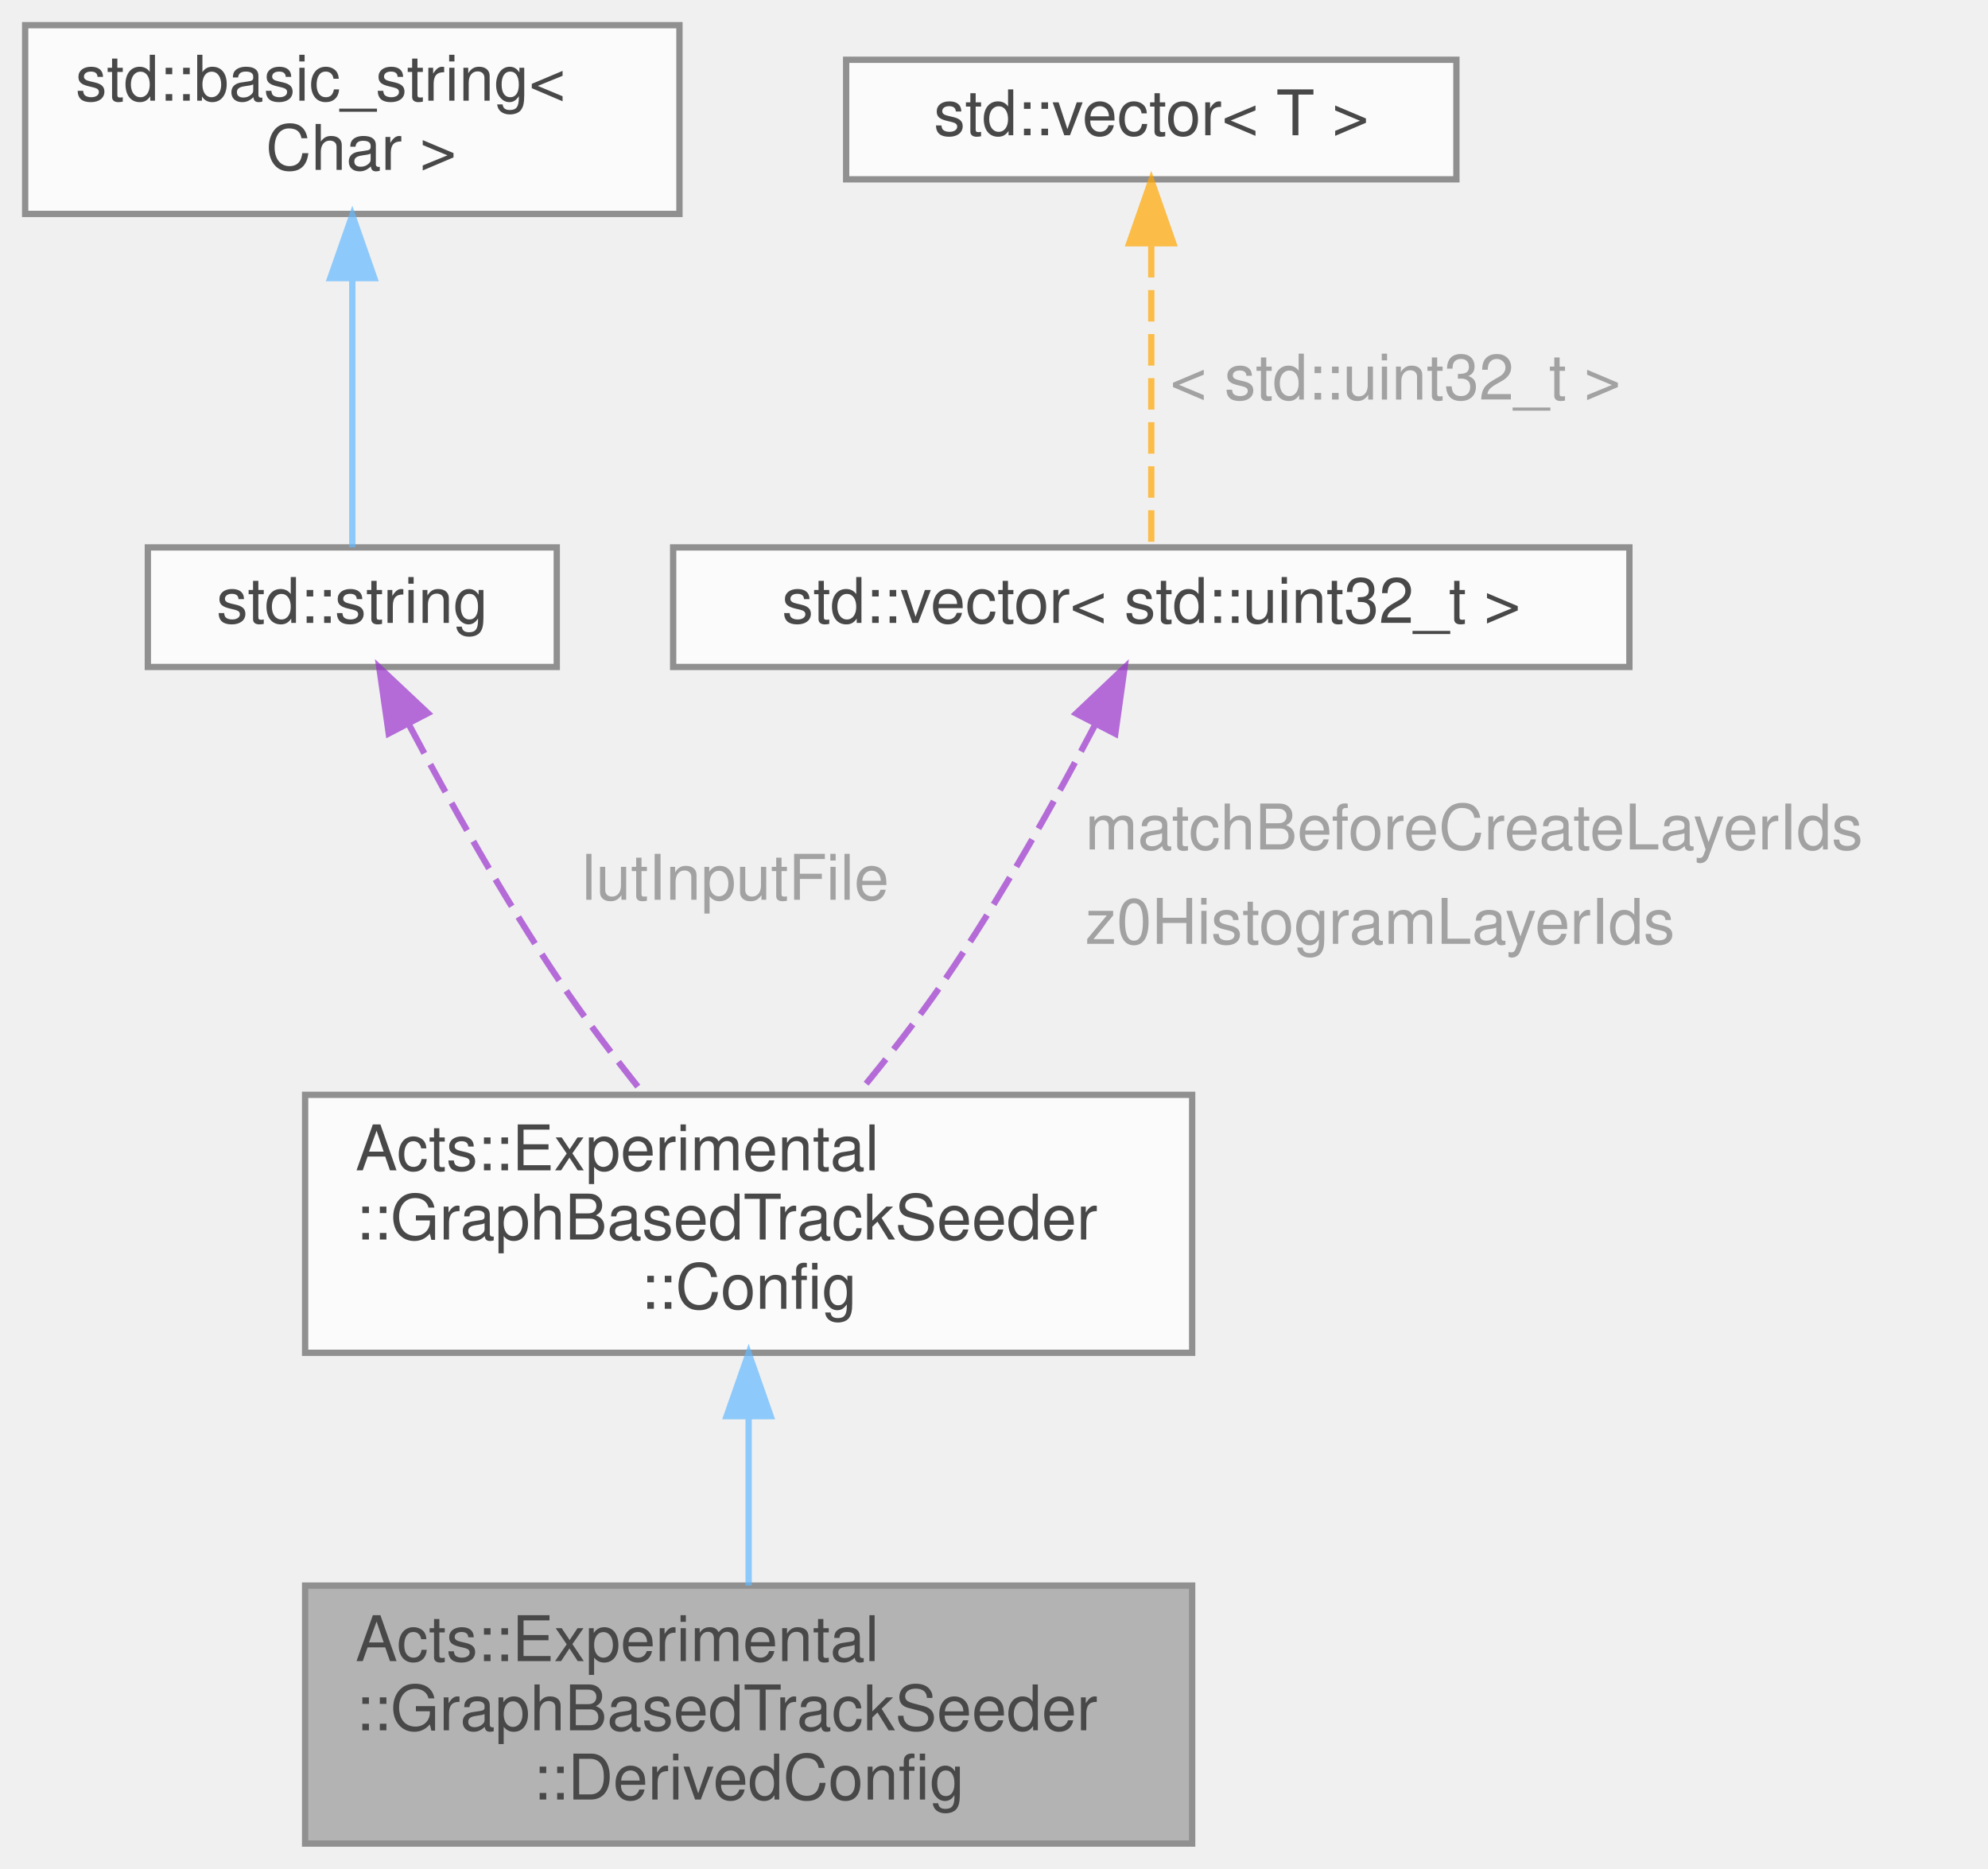
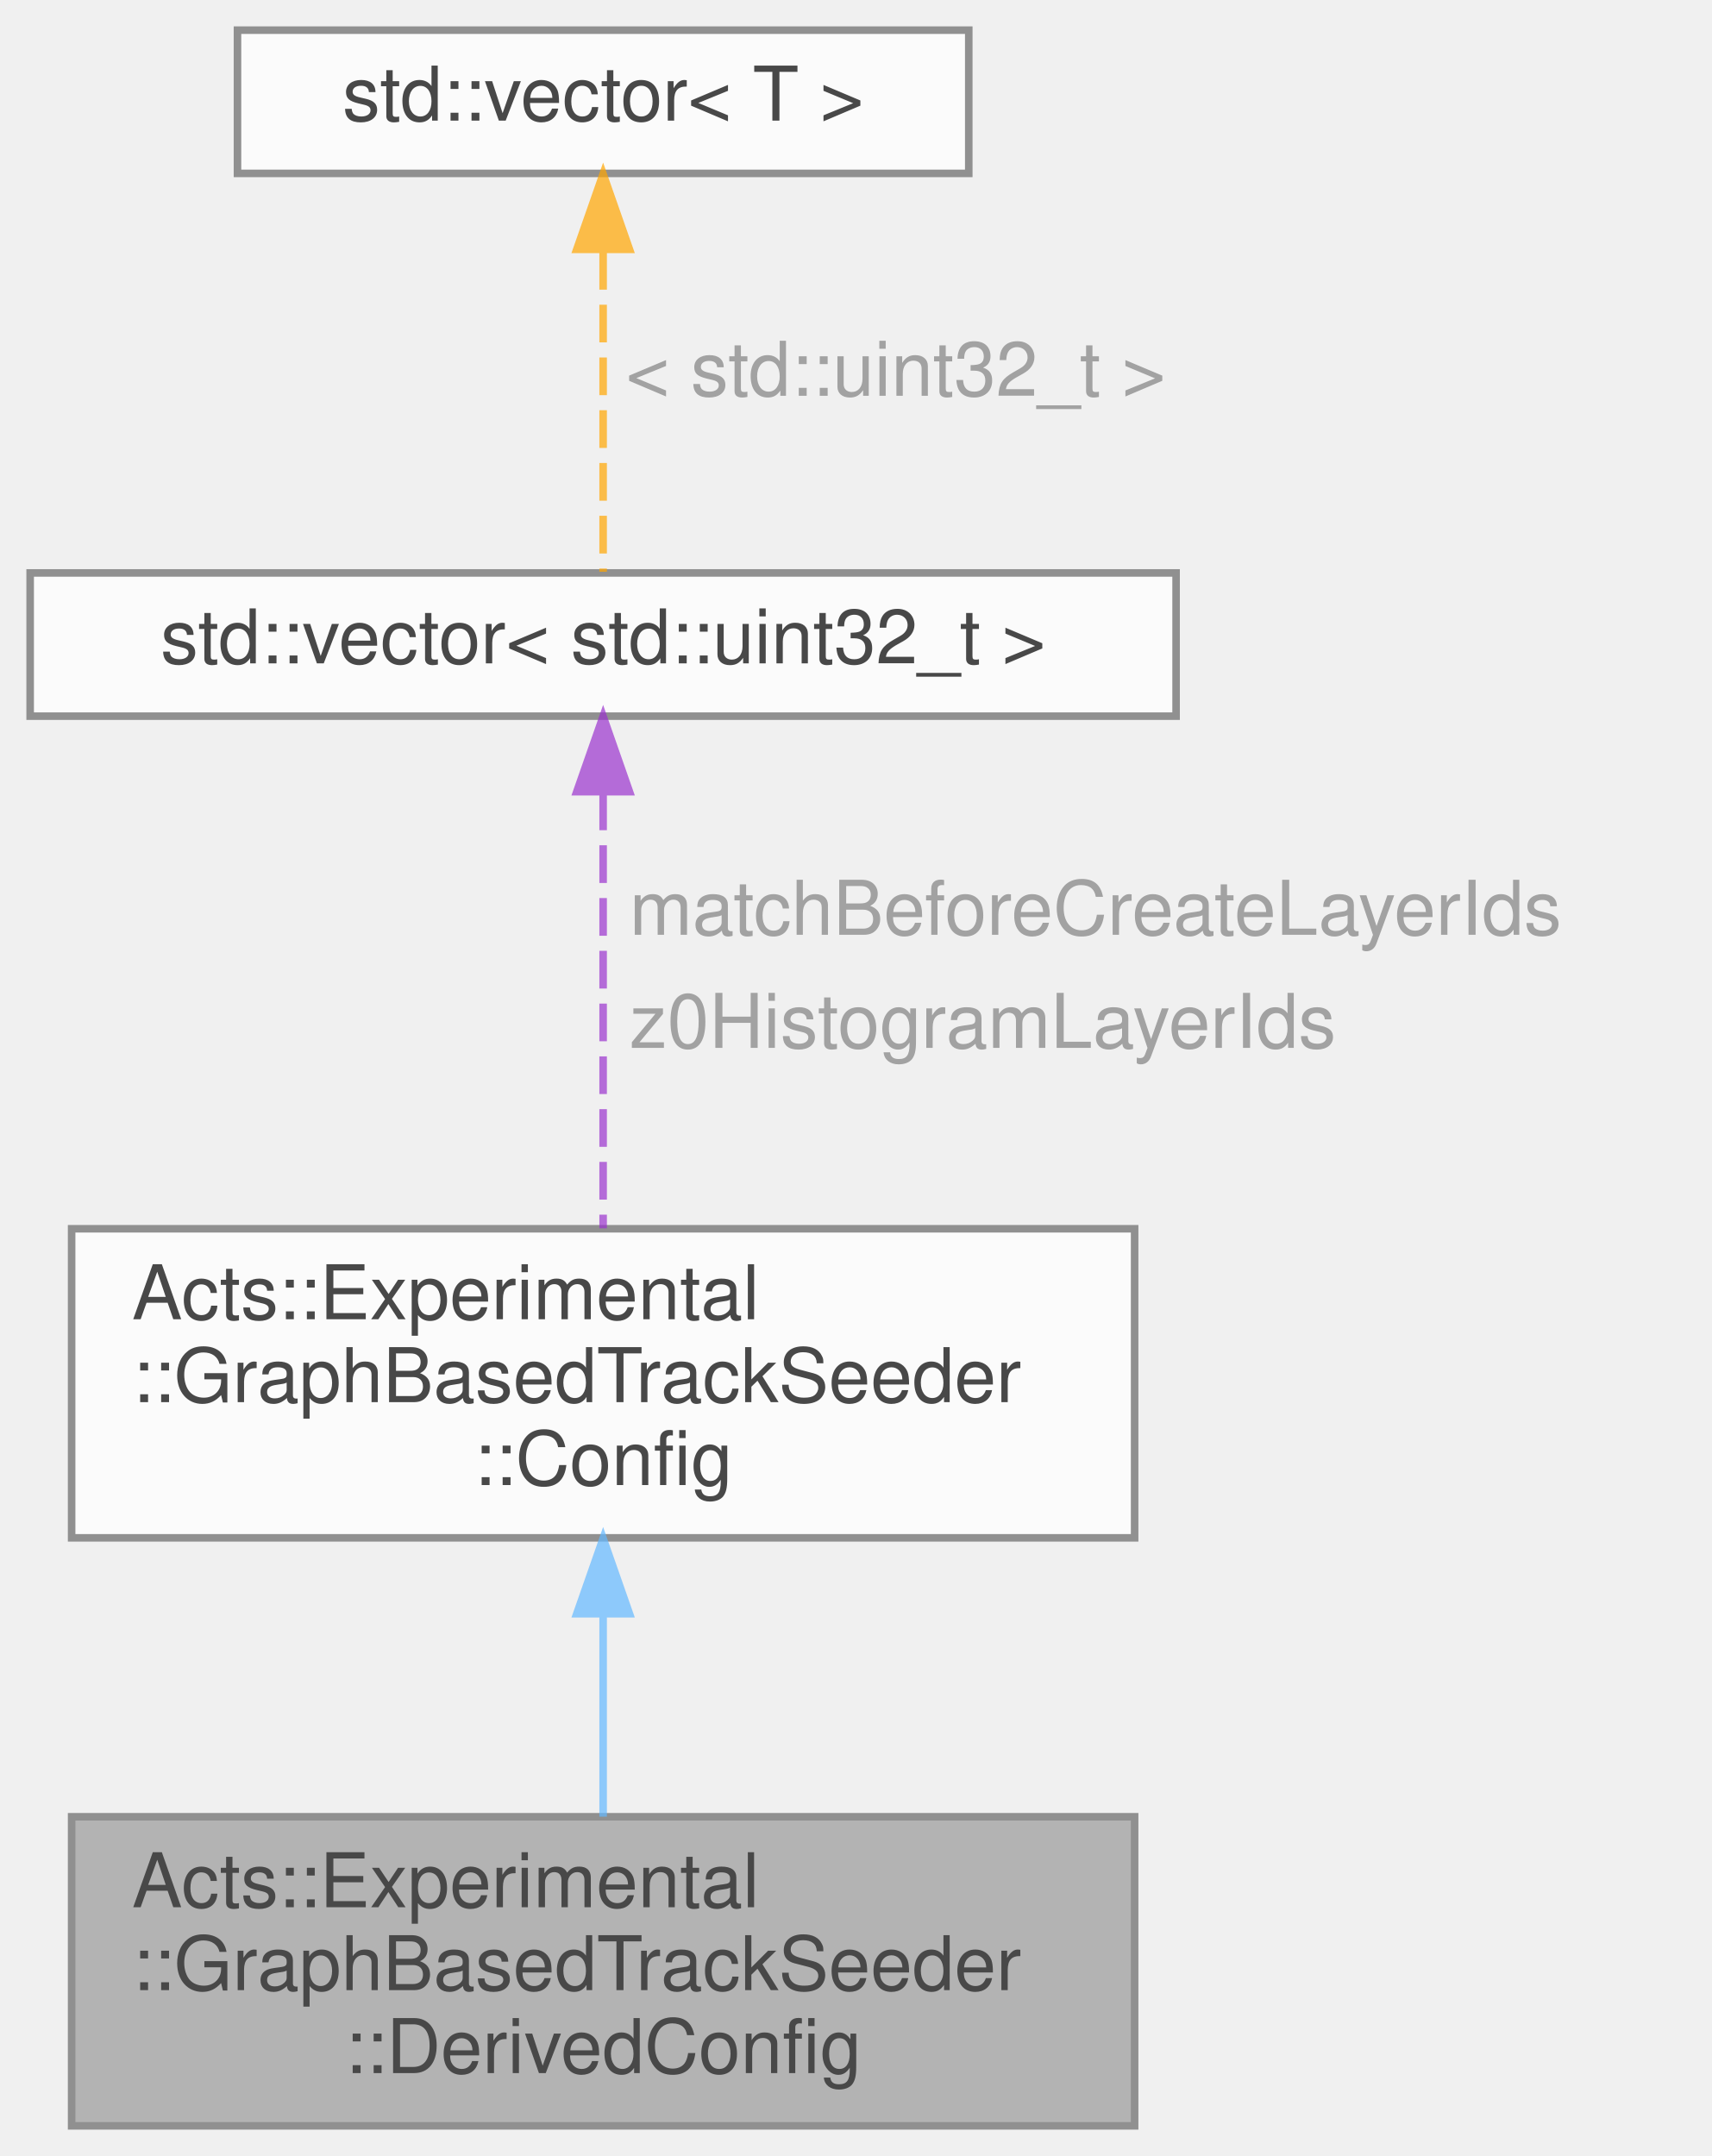
- <svg xmlns="http://www.w3.org/2000/svg" xmlns:xlink="http://www.w3.org/1999/xlink" width="316pt" height="297pt" viewBox="0.00 0.00 316.00 297.00">
+ <svg xmlns="http://www.w3.org/2000/svg" xmlns:xlink="http://www.w3.org/1999/xlink" width="227pt" height="286pt" viewBox="0.00 0.00 227.00 286.00">
  <svg id="main" version="1.1" xml:space="preserve">
    <style type="text/css">
.node, .edge {opacity: 0.7;}
.node.selected, .edge.selected {opacity: 1;}
.edge:hover path { stroke: red; }
.edge:hover polygon { stroke: red; fill: red; }
</style>
    <svg id="graph" class="graph">
-       <g id="graph0" class="graph" transform="scale(1 1) rotate(0) translate(4 293)">
+       <g id="graph0" class="graph" transform="scale(1 1) rotate(0) translate(4 282)">
        <g id="Node000001" class="node">
          <g id="a_Node000001">
            <a xlink:title="Derived configuration struct that contains calculated parameters based on the configuration.">
-               <polygon fill="#999999" stroke="#666666" points="185.5,-41 44.5,-41 44.5,0 185.5,0 185.5,-41" />
-               <text text-anchor="start" x="52.5" y="-29" font-family="Helvetica,sans-Serif" font-size="10.00">Acts::Experimental</text>
-               <text text-anchor="start" x="52.5" y="-18" font-family="Helvetica,sans-Serif" font-size="10.00">::GraphBasedTrackSeeder</text>
-               <text text-anchor="middle" x="115" y="-7" font-family="Helvetica,sans-Serif" font-size="10.00">::DerivedConfig</text>
+               <polygon fill="#999999" stroke="#666666" points="146.5,-41 5.5,-41 5.5,0 146.5,0 146.5,-41" />
+               <text text-anchor="start" x="13.5" y="-29" font-family="Helvetica,sans-Serif" font-size="10.00">Acts::Experimental</text>
+               <text text-anchor="start" x="13.5" y="-18" font-family="Helvetica,sans-Serif" font-size="10.00">::GraphBasedTrackSeeder</text>
+               <text text-anchor="middle" x="76" y="-7" font-family="Helvetica,sans-Serif" font-size="10.00">::DerivedConfig</text>
            </a>
          </g>
        </g>
        <g id="Node000002" class="node">
          <g id="a_Node000002">
            <a xlink:href="struct_acts_1_1_experimental_1_1_graph_based_track_seeder_1_1_config.html" target="_top" xlink:title="Configuration struct for the GBTS seeding algorithm.">
-               <polygon fill="white" stroke="#666666" points="185.5,-119 44.5,-119 44.5,-78 185.5,-78 185.5,-119" />
-               <text text-anchor="start" x="52.5" y="-107" font-family="Helvetica,sans-Serif" font-size="10.00">Acts::Experimental</text>
-               <text text-anchor="start" x="52.5" y="-96" font-family="Helvetica,sans-Serif" font-size="10.00">::GraphBasedTrackSeeder</text>
-               <text text-anchor="middle" x="115" y="-85" font-family="Helvetica,sans-Serif" font-size="10.00">::Config</text>
+               <polygon fill="white" stroke="#666666" points="146.5,-119 5.5,-119 5.5,-78 146.5,-78 146.5,-119" />
+               <text text-anchor="start" x="13.5" y="-107" font-family="Helvetica,sans-Serif" font-size="10.00">Acts::Experimental</text>
+               <text text-anchor="start" x="13.5" y="-96" font-family="Helvetica,sans-Serif" font-size="10.00">::GraphBasedTrackSeeder</text>
+               <text text-anchor="middle" x="76" y="-85" font-family="Helvetica,sans-Serif" font-size="10.00">::Config</text>
            </a>
          </g>
        </g>
        <g id="edge1_Node000001_Node000002" class="edge">
          <g id="a_edge1_Node000001_Node000002">
            <a xlink:title=" ">
-               <path fill="none" stroke="#63b8ff" d="M115,-67.8C115,-58.8 115,-49.15 115,-41.01" />
-               <polygon fill="#63b8ff" stroke="#63b8ff" points="111.5,-67.93 115,-77.93 118.5,-67.93 111.5,-67.93" />
+               <path fill="none" stroke="#63b8ff" d="M76,-67.8C76,-58.8 76,-49.15 76,-41.01" />
+               <polygon fill="#63b8ff" stroke="#63b8ff" points="72.5,-67.93 76,-77.93 79.5,-67.93 72.5,-67.93" />
            </a>
          </g>
        </g>
        <g id="Node000003" class="node">
          <g id="a_Node000003">
            <a xlink:title=" ">
-               <polygon fill="white" stroke="#666666" points="84.5,-206 19.5,-206 19.5,-187 84.5,-187 84.5,-206" />
-               <text text-anchor="middle" x="52" y="-194" font-family="Helvetica,sans-Serif" font-size="10.00">std::string</text>
+               <polygon fill="white" stroke="#666666" points="152,-206 0,-206 0,-187 152,-187 152,-206" />
+               <text text-anchor="middle" x="76" y="-194" font-family="Helvetica,sans-Serif" font-size="10.00">std::vector&lt; std::uint32_t &gt;</text>
            </a>
          </g>
        </g>
        <g id="edge2_Node000002_Node000003" class="edge">
          <g id="a_edge2_Node000002_Node000003">
            <a xlink:title=" ">
-               <path fill="none" stroke="#9a32cd" stroke-dasharray="5,2" d="M61.09,-177.68C67.35,-165.86 76.11,-150.15 85,-137 89.01,-131.06 93.72,-124.88 98.19,-119.29" />
-               <polygon fill="#9a32cd" stroke="#9a32cd" points="57.79,-176.43 56.29,-186.91 64.01,-179.66 57.79,-176.43" />
+               <path fill="none" stroke="#9a32cd" stroke-dasharray="5,2" d="M76,-176.87C76,-160.24 76,-135.97 76,-119.06" />
+               <polygon fill="#9a32cd" stroke="#9a32cd" points="72.5,-176.98 76,-186.98 79.5,-176.98 72.5,-176.98" />
            </a>
          </g>
-           <text text-anchor="start" x="88.5" y="-150" font-family="Helvetica,sans-Serif" font-size="10.00" fill="grey">lutInputFile</text>
+           <text text-anchor="start" x="79.5" y="-158" font-family="Helvetica,sans-Serif" font-size="10.00" fill="grey">matchBeforeCreateLayerIds</text>
+           <text text-anchor="start" x="79.5" y="-143" font-family="Helvetica,sans-Serif" font-size="10.00" fill="grey">z0HistogramLayerIds</text>
        </g>
        <g id="Node000004" class="node">
          <g id="a_Node000004">
            <a xlink:title=" ">
-               <polygon fill="white" stroke="#666666" points="104,-289 0,-289 0,-259 104,-259 104,-289" />
-               <text text-anchor="start" x="8" y="-277" font-family="Helvetica,sans-Serif" font-size="10.00">std::basic_string&lt;</text>
-               <text text-anchor="middle" x="52" y="-266" font-family="Helvetica,sans-Serif" font-size="10.00"> Char &gt;</text>
+               <polygon fill="white" stroke="#666666" points="124.5,-278 27.5,-278 27.5,-259 124.5,-259 124.5,-278" />
+               <text text-anchor="middle" x="76" y="-266" font-family="Helvetica,sans-Serif" font-size="10.00">std::vector&lt; T &gt;</text>
            </a>
          </g>
        </g>
        <g id="edge3_Node000003_Node000004" class="edge">
          <g id="a_edge3_Node000003_Node000004">
            <a xlink:title=" ">
-               <path fill="none" stroke="#63b8ff" d="M52,-248.4C52,-233.81 52,-216.22 52,-206.01" />
-               <polygon fill="#63b8ff" stroke="#63b8ff" points="48.5,-248.8 52,-258.8 55.5,-248.8 48.5,-248.8" />
+               <path fill="none" stroke="orange" stroke-dasharray="5,2" d="M76,-248.58C76,-234.76 76,-216.68 76,-206.15" />
+               <polygon fill="orange" stroke="orange" points="72.5,-248.92 76,-258.92 79.5,-248.92 72.5,-248.92" />
            </a>
          </g>
-         </g>
-         <g id="Node000005" class="node">
-           <g id="a_Node000005">
-             <a xlink:title=" ">
-               <polygon fill="white" stroke="#666666" points="255,-206 103,-206 103,-187 255,-187 255,-206" />
-               <text text-anchor="middle" x="179" y="-194" font-family="Helvetica,sans-Serif" font-size="10.00">std::vector&lt; std::uint32_t &gt;</text>
-             </a>
-           </g>
-         </g>
-         <g id="edge4_Node000002_Node000005" class="edge">
-           <g id="a_edge4_Node000002_Node000005">
-             <a xlink:title=" ">
-               <path fill="none" stroke="#9a32cd" stroke-dasharray="5,2" d="M170.17,-177.99C163.93,-166.11 155.08,-150.21 146,-137 141.89,-131.01 137.04,-124.82 132.41,-119.23" />
-               <polygon fill="#9a32cd" stroke="#9a32cd" points="167.06,-179.6 174.75,-186.89 173.28,-176.39 167.06,-179.6" />
-             </a>
-           </g>
-           <text text-anchor="start" x="168.5" y="-158" font-family="Helvetica,sans-Serif" font-size="10.00" fill="grey">matchBeforeCreateLayerIds</text>
-           <text text-anchor="start" x="168.5" y="-143" font-family="Helvetica,sans-Serif" font-size="10.00" fill="grey">z0HistogramLayerIds</text>
-         </g>
-         <g id="Node000006" class="node">
-           <g id="a_Node000006">
-             <a xlink:title=" ">
-               <polygon fill="white" stroke="#666666" points="227.5,-283.5 130.5,-283.5 130.5,-264.5 227.5,-264.5 227.5,-283.5" />
-               <text text-anchor="middle" x="179" y="-271.5" font-family="Helvetica,sans-Serif" font-size="10.00">std::vector&lt; T &gt;</text>
-             </a>
-           </g>
-         </g>
-         <g id="edge5_Node000005_Node000006" class="edge">
-           <g id="a_edge5_Node000005_Node000006">
-             <a xlink:title=" ">
-               <path fill="none" stroke="orange" stroke-dasharray="5,2" d="M179,-253.9C179,-238.51 179,-217.61 179,-206.06" />
-               <polygon fill="orange" stroke="orange" points="175.5,-254.34 179,-264.34 182.5,-254.34 175.5,-254.34" />
-             </a>
-           </g>
-           <text text-anchor="start" x="182" y="-229.5" font-family="Helvetica,sans-Serif" font-size="10.00" fill="grey">&lt; std::uint32_t &gt;</text>
+           <text text-anchor="start" x="79" y="-229.5" font-family="Helvetica,sans-Serif" font-size="10.00" fill="grey">&lt; std::uint32_t &gt;</text>
        </g>
      </g>
    </svg>
  </svg>
  <style type="text/css">

[data-mouse-over-selected='false'] { opacity: 0.7; }
[data-mouse-over-selected='true']  { opacity: 1.0; }

</style>
</svg>
